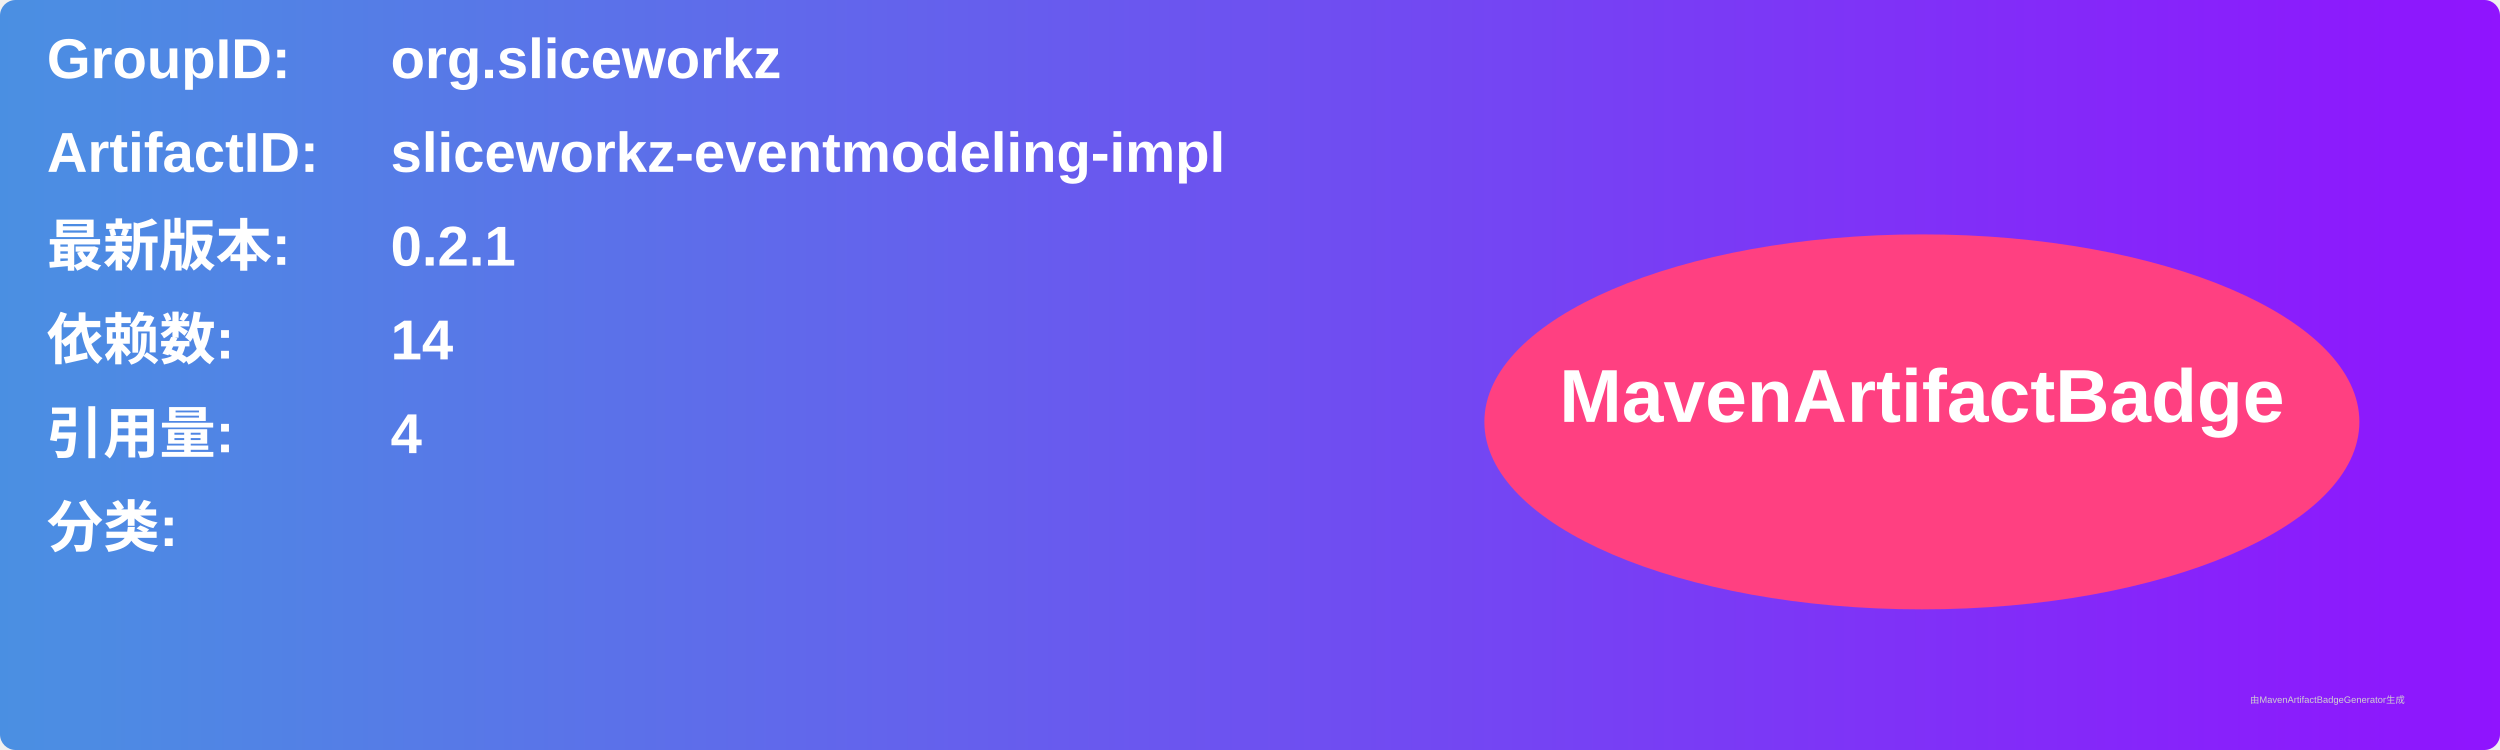
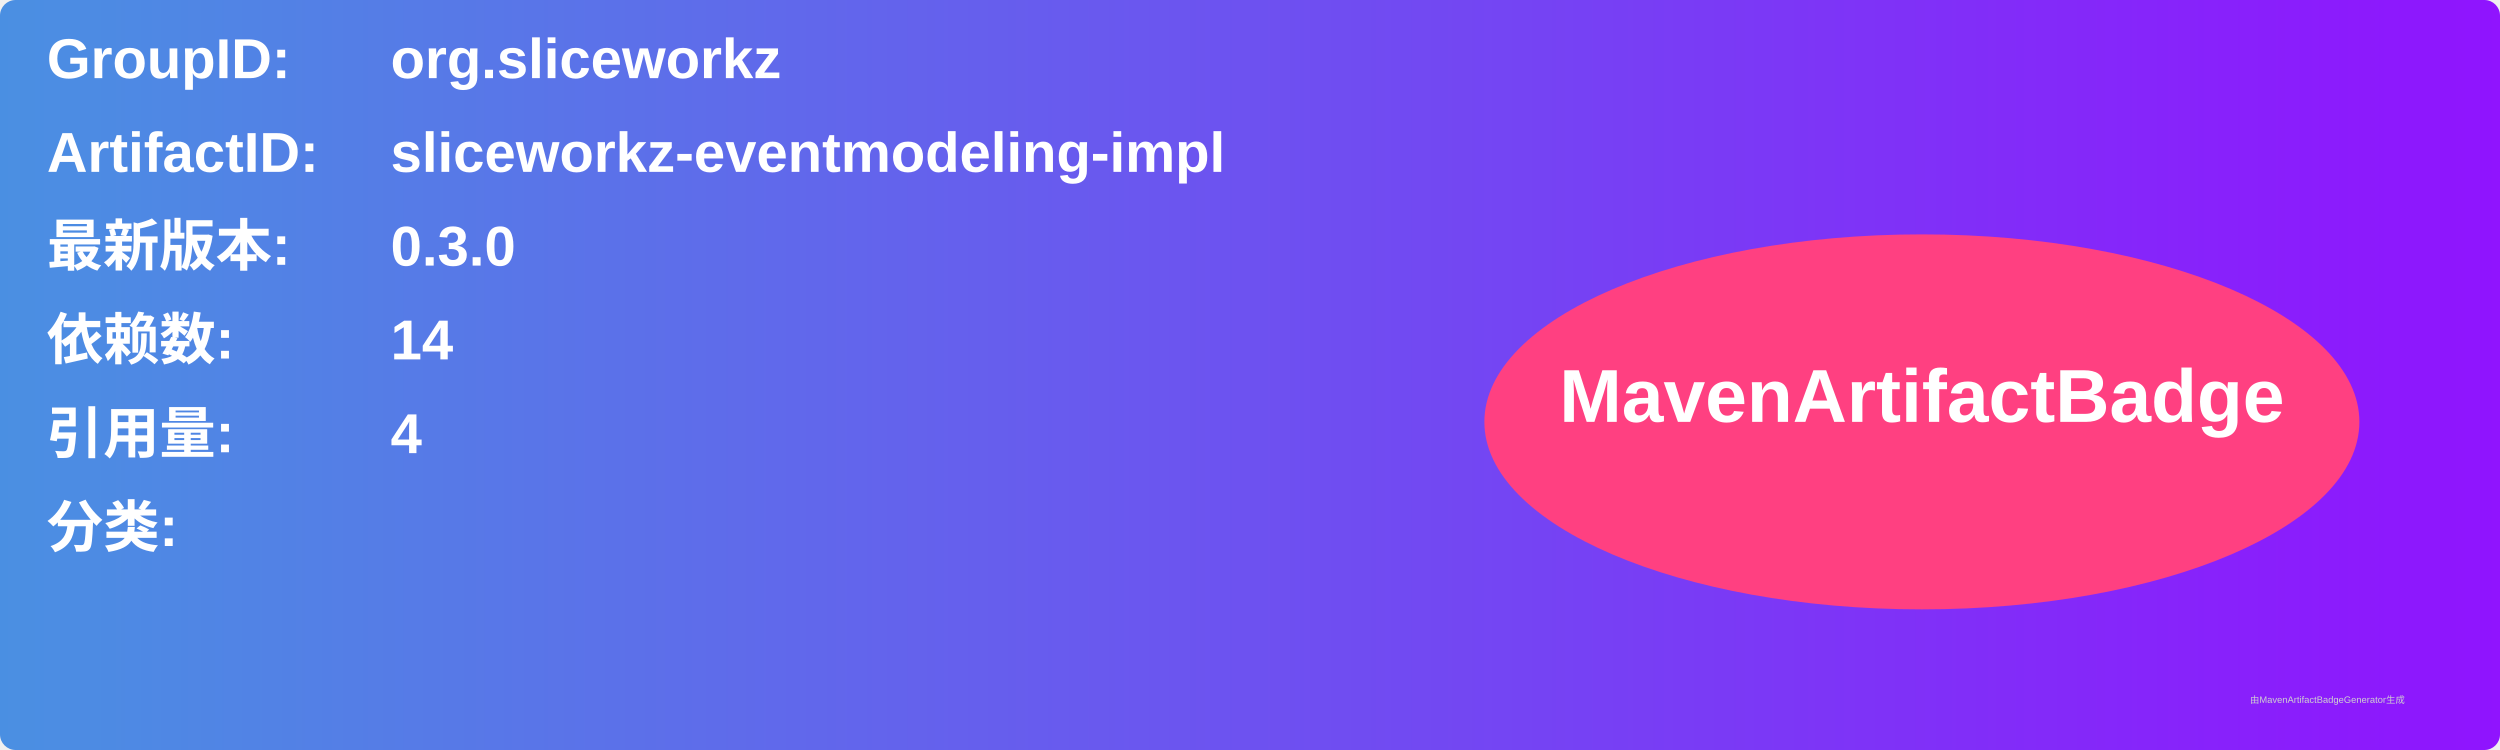
<svg xmlns="http://www.w3.org/2000/svg" width="800" height="240" viewBox="0 0 800 240">
  <linearGradient id="grad" x1="0%" y1="0%" x2="100%" y2="0%">
    <stop offset="0%" stop-color="#4a90e2" />
    <stop offset="100%" stop-color="#9013fe" />
  </linearGradient>
  <rect width="100%" height="100%" rx="5" ry="5" fill="url(#grad)" />
  <g transform="translate(15, 15)">
    <text x="0" y="10" font-family="Arial" font-size="18" fill="white" font-weight="bold" width="260">GroupID:</text>
    <text x="110" y="10" font-family="Arial" font-size="18" fill="white" font-weight="bold" width="460">org.sliceworkz</text>
    <text x="0" y="40" font-family="Arial" font-size="18" fill="white" font-weight="bold" width="260">ArtifactID:</text>
    <text x="110" y="40" font-family="Arial" font-size="18" fill="white" font-weight="bold" width="460">sliceworkz-eventmodeling-impl</text>
    <text x="0" y="70" font-family="Arial" font-size="18" fill="white" font-weight="bold">最新版本:</text>
    <text x="110" y="70" font-family="Arial" font-size="18" fill="white" font-weight="bold">
-       <tspan font-weight="bold">0.2.1</tspan>
+       <tspan font-weight="bold">0.3.0</tspan>
    </text>
    <text x="0" y="100" font-family="Arial" font-size="18" fill="white" font-weight="bold">依赖数: </text>
    <text x="110" y="100" font-family="Arial" font-size="18" fill="white">
      <tspan font-weight="bold">14</tspan>
    </text>
    <text x="0" y="130" font-family="Arial" font-size="18" fill="white" font-weight="bold">引用量: </text>
    <text x="110" y="130" font-family="Arial" font-size="18" fill="white">
      <tspan font-weight="bold">4</tspan>
    </text>
    <text x="0" y="160" font-family="Arial" font-size="18" fill="white" font-weight="bold">分类:</text>
    <text x="10" y="190" font-family="Arial" font-size="10" fill="white">
      <tspan font-weight="bold" />
    </text>
    <ellipse cx="600" cy="120" rx="140" ry="60" fill="#ff4081" />
    <text x="600" y="120" text-anchor="middle" font-family="Arial" font-size="24" fill="white" font-weight="bold">MavenArtifactBadge</text>
  </g>
  <text x="720" y="225" font-family="Arial" font-size="3" fill="#d0d0d0">由MavenArtifactBadgeGenerator生成</text>
</svg>
